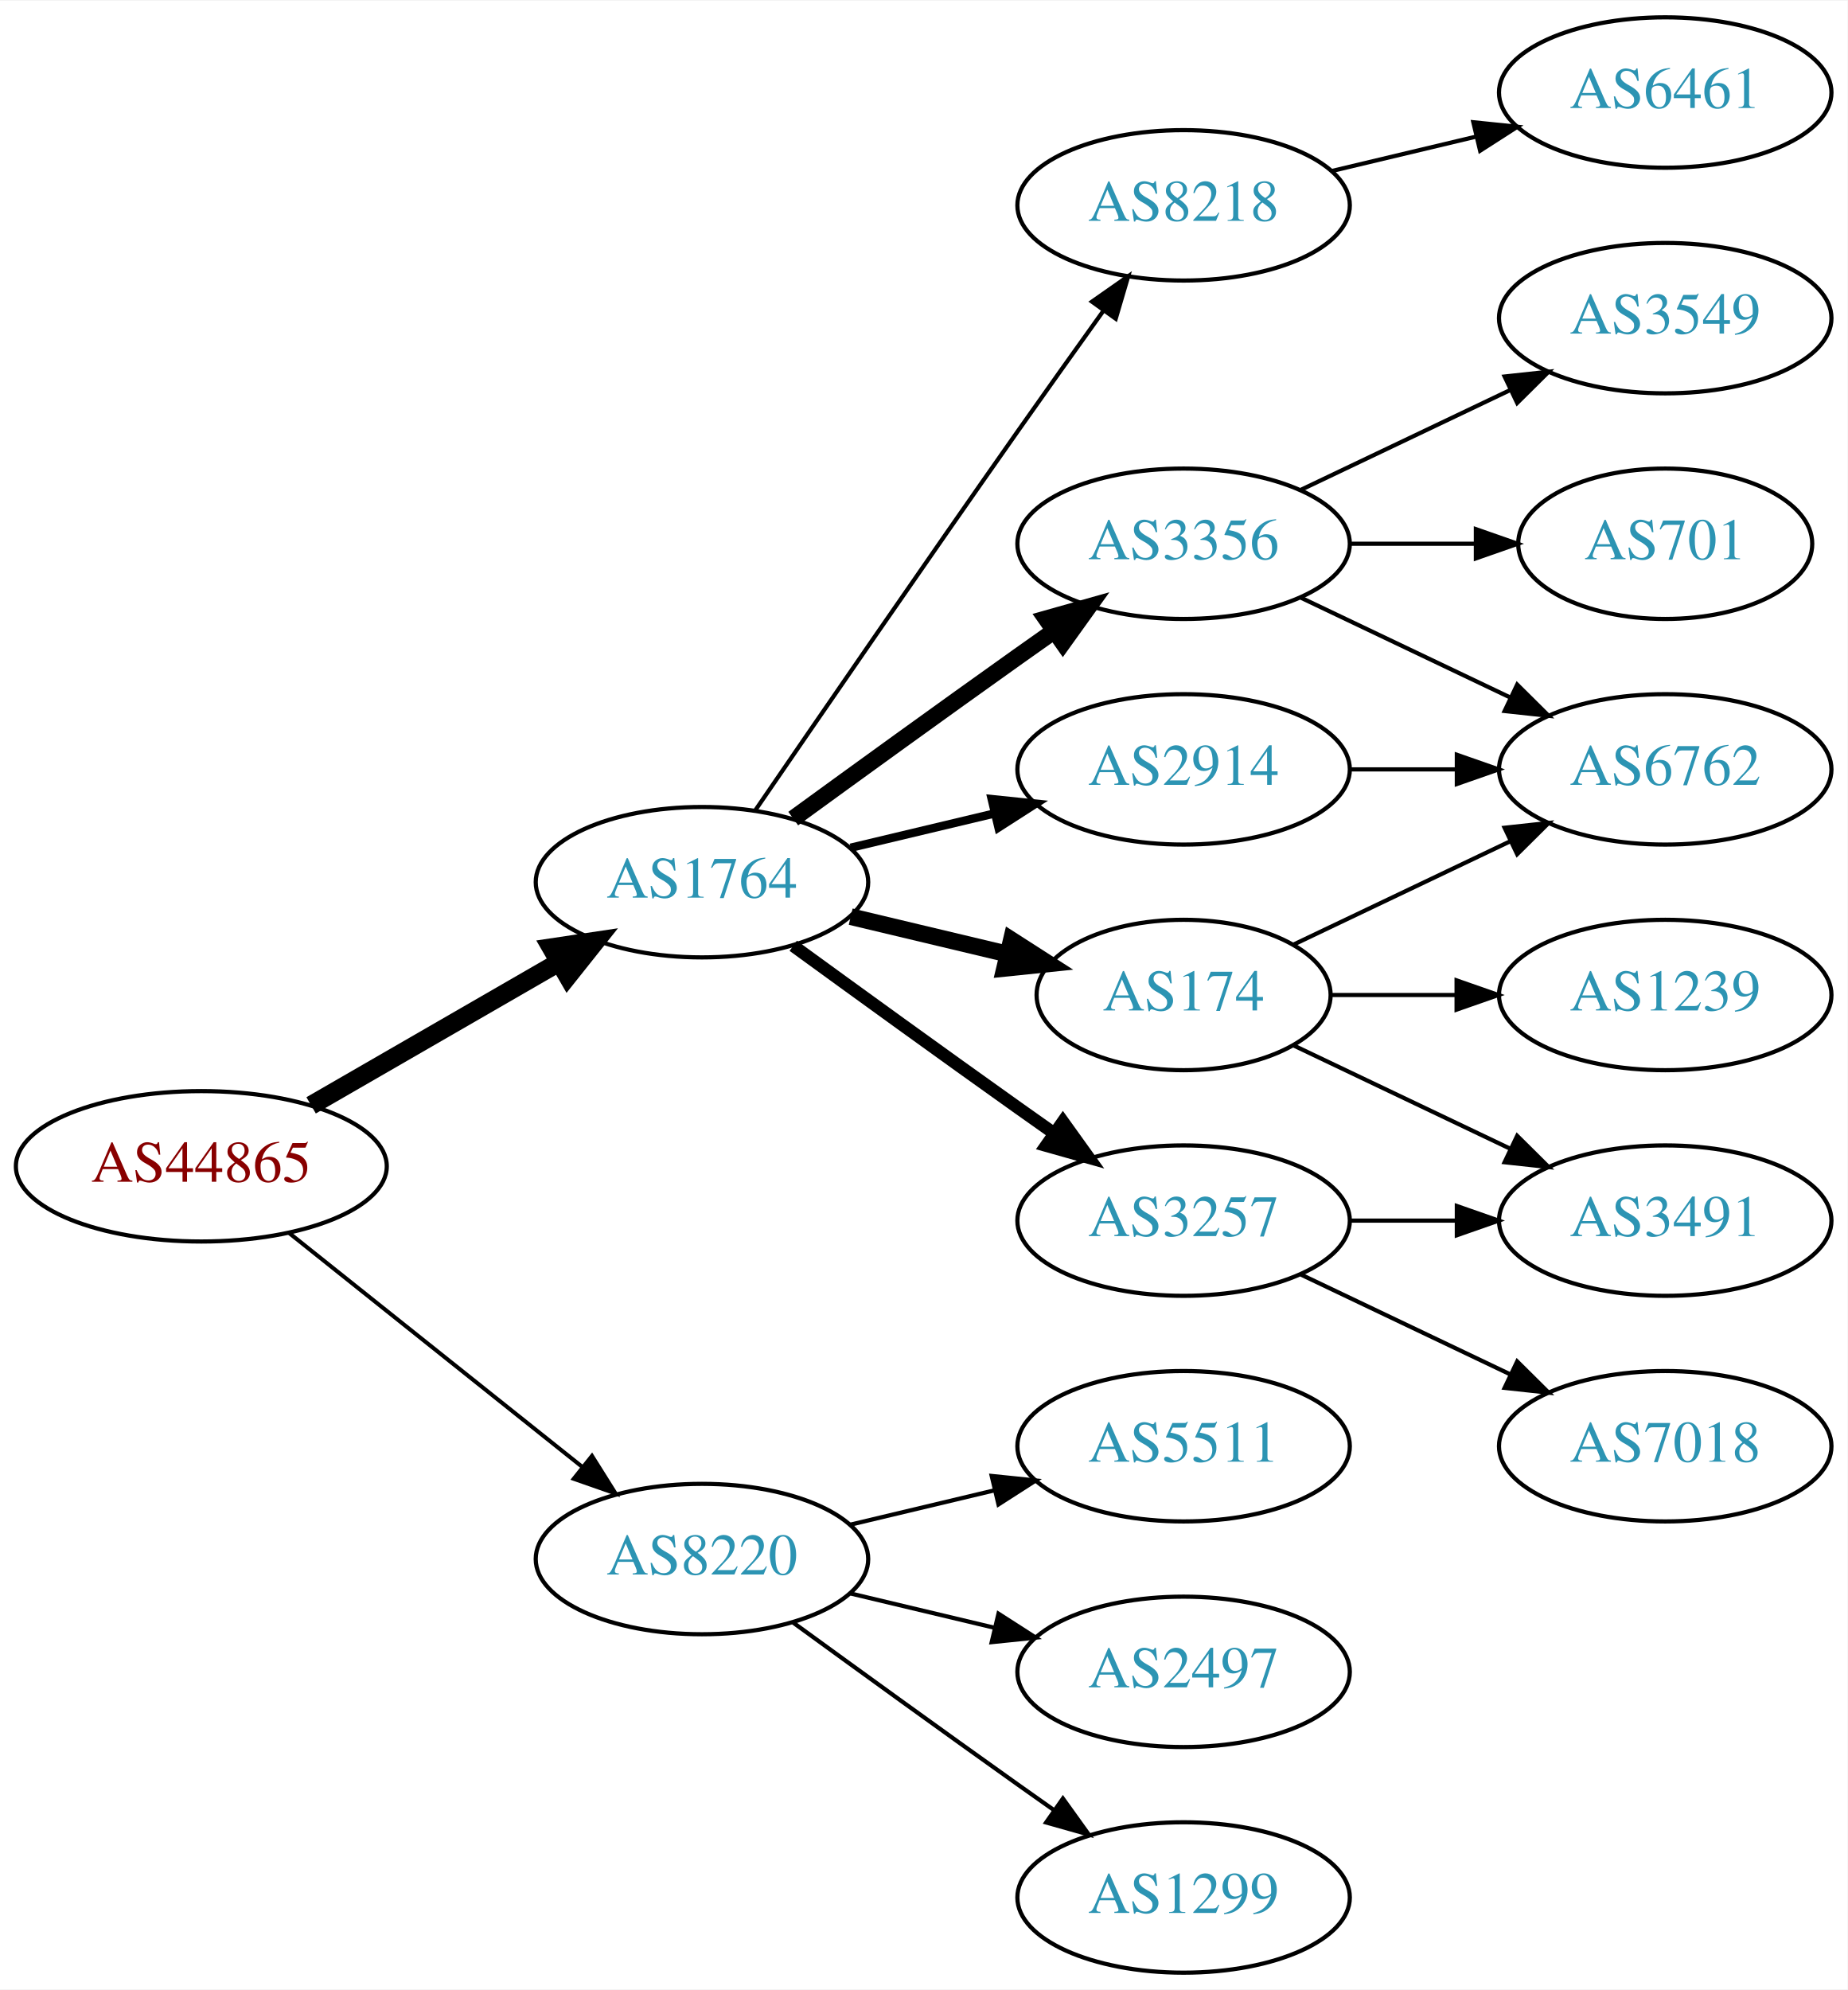
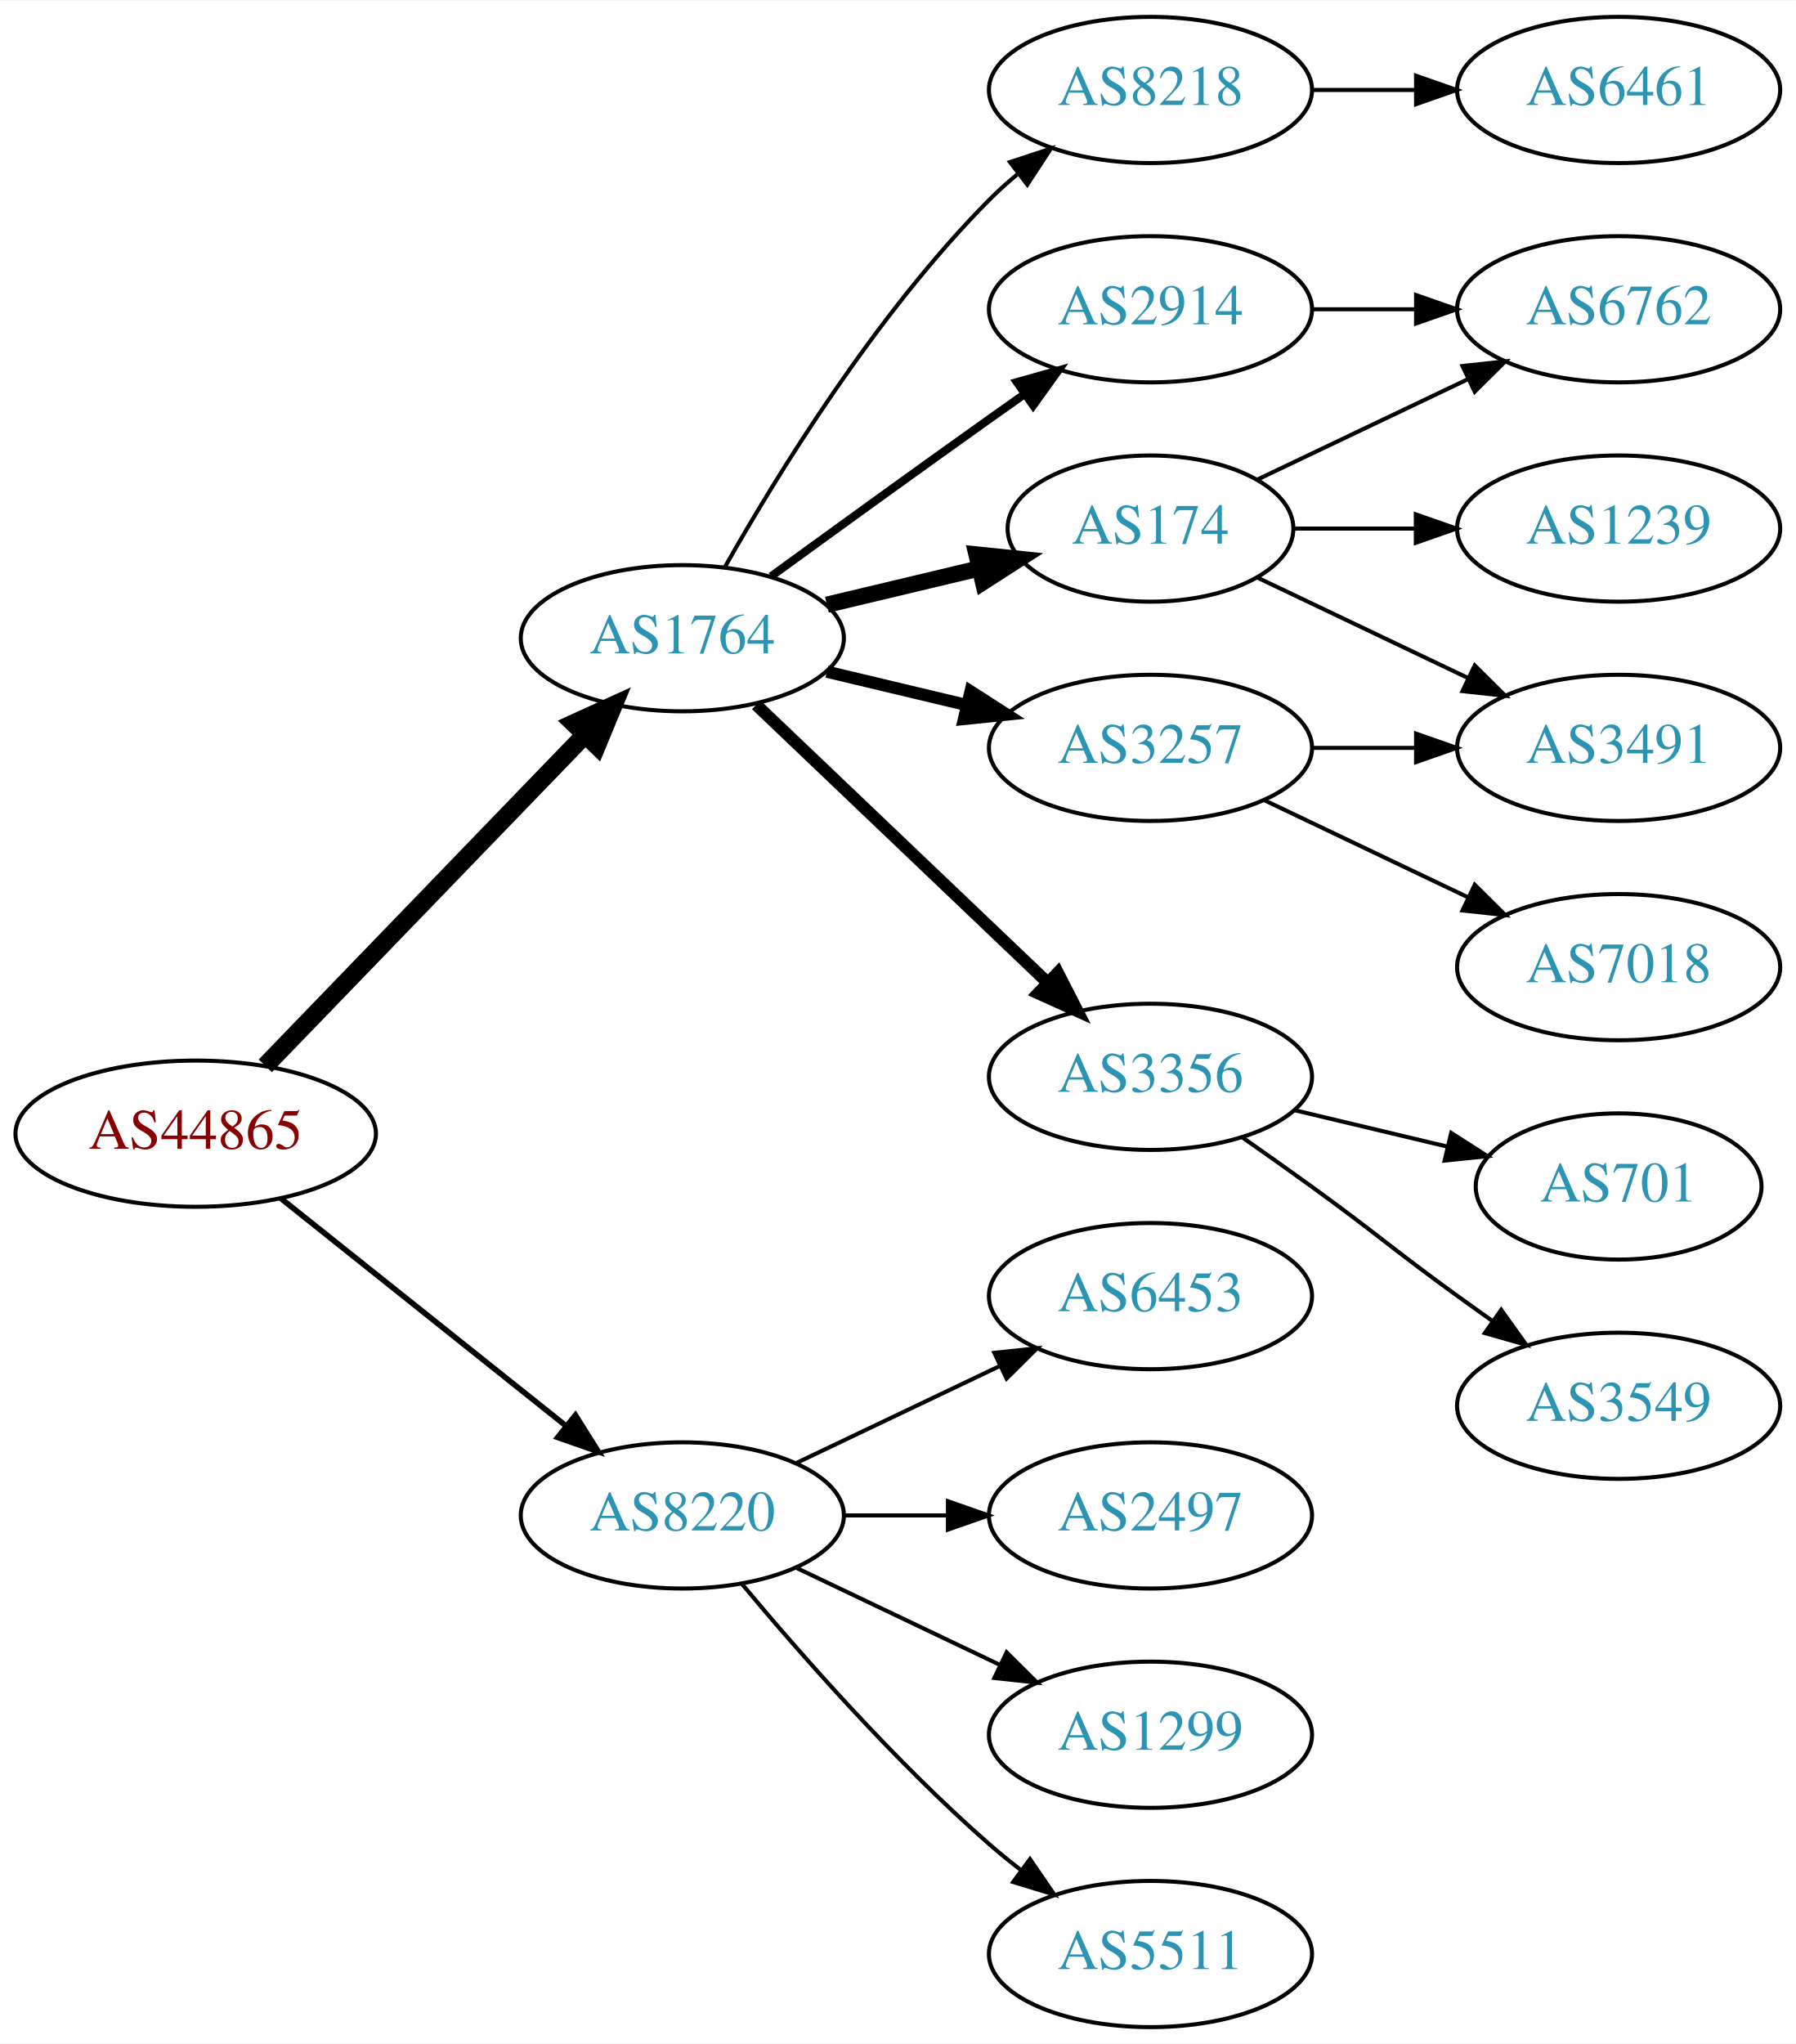
- <svg xmlns="http://www.w3.org/2000/svg" xmlns:xlink="http://www.w3.org/1999/xlink" width="442pt" height="476pt" viewBox="0.00 0.00 442.27 476.00">
-   <g id="graph0" class="graph" transform="scale(1 1) rotate(0) translate(4 472)">
-     <polygon fill="white" stroke="none" points="-4,4 -4,-472 438.271,-472 438.271,4 -4,4" />
+ <svg xmlns="http://www.w3.org/2000/svg" xmlns:xlink="http://www.w3.org/1999/xlink" width="442pt" height="503pt" viewBox="0.00 0.00 442.27 503.00">
+   <g id="graph0" class="graph" transform="scale(1 1) rotate(0) translate(4 499)">
+     <polygon fill="white" stroke="none" points="-4,4 -4,-499 438.271,-499 438.271,4 -4,4" />
    <g id="node1" class="node">
      <g id="a_node1">
        <a xlink:href="/asn/44865" xlink:title="AS44865 ~ derStandard.at GmbH [AT]">
-           <ellipse fill="#ffffff" stroke="black" cx="44.196" cy="-193" rx="44.393" ry="18" />
-           <text text-anchor="middle" x="44.196" y="-189.3" font-family="Times,serif" font-size="14.00" fill="#880000">AS44865</text>
+           <ellipse fill="#ffffff" stroke="black" cx="44.196" cy="-220" rx="44.393" ry="18" />
+           <text text-anchor="middle" x="44.196" y="-216.3" font-family="Times,serif" font-size="14.00" fill="#880000">AS44865</text>
        </a>
      </g>
    </g>
    <g id="node2" class="node">
      <g id="a_node2">
        <a xlink:href="/asn/1764" xlink:title="AS1764 ~ NEXTLAYER-AS [AT]">
-           <ellipse fill="#ffffff" stroke="black" cx="164.039" cy="-261" rx="39.794" ry="18" />
-           <text text-anchor="middle" x="164.039" y="-257.3" font-family="Times,serif" font-size="14.00" fill="#2c94b3">AS1764</text>
+           <ellipse fill="#ffffff" stroke="black" cx="164.039" cy="-342" rx="39.794" ry="18" />
+           <text text-anchor="middle" x="164.039" y="-338.3" font-family="Times,serif" font-size="14.00" fill="#2c94b3">AS1764</text>
        </a>
      </g>
    </g>
    <g id="edge1" class="edge">
-       <path fill="none" stroke="black" stroke-width="4.5" d="M70.476,-207.588C87.796,-217.582 110.947,-230.941 129.763,-241.799" />
-       <polygon fill="black" stroke="black" stroke-width="4.5" points="127.978,-245.314 138.607,-246.902 131.914,-238.493 127.978,-245.314" />
+       <path fill="none" stroke="black" stroke-width="4.5" d="M61.334,-236.708C81.697,-257.789 116.851,-294.183 140.026,-318.175" />
+       <polygon fill="black" stroke="black" stroke-width="4.5" points="137.316,-321.037 147.095,-325.494 142.98,-315.566 137.316,-321.037" />
    </g>
    <g id="node3" class="node">
      <g id="a_node3">
        <a xlink:href="/asn/8220" xlink:title="AS8220 ~ COLT [GB]">
-           <ellipse fill="#ffffff" stroke="black" cx="164.039" cy="-99" rx="39.794" ry="18" />
-           <text text-anchor="middle" x="164.039" y="-95.3" font-family="Times,serif" font-size="14.00" fill="#2c94b3">AS8220</text>
+           <ellipse fill="#ffffff" stroke="black" cx="164.039" cy="-126" rx="39.794" ry="18" />
+           <text text-anchor="middle" x="164.039" y="-122.3" font-family="Times,serif" font-size="14.00" fill="#2c94b3">AS8220</text>
        </a>
      </g>
    </g>
    <g id="edge2" class="edge">
-       <path fill="none" stroke="black" stroke-width="0.964" d="M65.186,-177.054C84.518,-161.634 113.969,-138.141 135.512,-120.957" />
-       <polygon fill="black" stroke="black" stroke-width="0.964" points="137.708,-123.682 143.343,-114.71 133.343,-118.21 137.708,-123.682" />
+       <path fill="none" stroke="black" stroke-width="1.385" d="M65.186,-204.054C84.518,-188.634 113.969,-165.141 135.512,-147.957" />
+       <polygon fill="black" stroke="black" stroke-width="1.385" points="137.708,-150.682 143.343,-141.71 133.343,-145.21 137.708,-150.682" />
    </g>
    <g id="node4" class="node">
      <g id="a_node4">
-         <a xlink:href="/asn/3356" xlink:title="AS3356 ~ Level 3 Parent, LLC [US]">
-           <ellipse fill="#ffffff" stroke="black" cx="279.332" cy="-342" rx="39.794" ry="18" />
-           <text text-anchor="middle" x="279.332" y="-338.3" font-family="Times,serif" font-size="14.00" fill="#2c94b3">AS3356</text>
+         <a xlink:href="/asn/8218" xlink:title="AS8218 ~ legacy Neotelecoms [FR]">
+           <ellipse fill="#ffffff" stroke="black" cx="279.332" cy="-477" rx="39.794" ry="18" />
+           <text text-anchor="middle" x="279.332" y="-473.3" font-family="Times,serif" font-size="14.00" fill="#2c94b3">AS8218</text>
        </a>
      </g>
    </g>
    <g id="edge3" class="edge">
-       <path fill="none" stroke="black" stroke-width="4" d="M185.887,-276.222C200.821,-287.091 221.435,-302.025 239.685,-315 242.506,-317.005 245.449,-319.085 248.397,-321.159" />
-       <polygon fill="black" stroke="black" stroke-width="4" points="246.424,-324.05 256.621,-326.926 250.443,-318.319 246.424,-324.05" />
+       <path fill="none" stroke="black" d="M174.498,-359.49C187.28,-382.096 211.712,-421.886 239.685,-450 241.796,-452.121 244.092,-454.188 246.477,-456.171" />
+       <polygon fill="black" stroke="black" points="244.73,-459.242 254.793,-462.556 248.993,-453.69 244.73,-459.242" />
    </g>
    <g id="node5" class="node">
      <g id="a_node5">
-         <a xlink:href="/asn/174" xlink:title="AS174 ~ Cogent Communications [US]">
-           <ellipse fill="#ffffff" stroke="black" cx="279.332" cy="-234" rx="35.194" ry="18" />
-           <text text-anchor="middle" x="279.332" y="-230.3" font-family="Times,serif" font-size="14.00" fill="#2c94b3">AS174</text>
+         <a xlink:href="/asn/2914" xlink:title="AS2914 ~ NTT America, Inc. [US]">
+           <ellipse fill="#ffffff" stroke="black" cx="279.332" cy="-423" rx="39.794" ry="18" />
+           <text text-anchor="middle" x="279.332" y="-419.3" font-family="Times,serif" font-size="14.00" fill="#2c94b3">AS2914</text>
        </a>
      </g>
    </g>
    <g id="edge4" class="edge">
-       <path fill="none" stroke="black" stroke-width="4" d="M199.646,-252.752C211.44,-249.942 224.745,-246.771 237.013,-243.847" />
-       <polygon fill="black" stroke="black" stroke-width="4" points="238.101,-247.186 247.018,-241.463 236.479,-240.376 238.101,-247.186" />
+       <path fill="none" stroke="black" stroke-width="2" d="M185.887,-357.222C200.821,-368.091 221.435,-383.025 239.685,-396 242.506,-398.005 245.449,-400.085 248.397,-402.159" />
+       <polygon fill="black" stroke="black" stroke-width="2" points="246.424,-405.05 256.621,-407.926 250.443,-399.319 246.424,-405.05" />
    </g>
    <g id="node6" class="node">
      <g id="a_node6">
-         <a xlink:href="/asn/3257" xlink:title="AS3257 ~ GTT [DE]">
-           <ellipse fill="#ffffff" stroke="black" cx="279.332" cy="-180" rx="39.794" ry="18" />
-           <text text-anchor="middle" x="279.332" y="-176.3" font-family="Times,serif" font-size="14.00" fill="#2c94b3">AS3257</text>
+         <a xlink:href="/asn/174" xlink:title="AS174 ~ Cogent Communications [US]">
+           <ellipse fill="#ffffff" stroke="black" cx="279.332" cy="-369" rx="35.194" ry="18" />
+           <text text-anchor="middle" x="279.332" y="-365.3" font-family="Times,serif" font-size="14.00" fill="#2c94b3">AS174</text>
        </a>
      </g>
    </g>
    <g id="edge5" class="edge">
-       <path fill="none" stroke="black" stroke-width="3" d="M185.887,-245.778C200.821,-234.909 221.435,-219.975 239.685,-207 242.506,-204.995 245.449,-202.915 248.397,-200.841" />
-       <polygon fill="black" stroke="black" stroke-width="3" points="250.443,-203.681 256.621,-195.074 246.424,-197.95 250.443,-203.681" />
+       <path fill="none" stroke="black" stroke-width="4" d="M199.646,-350.248C211.44,-353.058 224.745,-356.229 237.013,-359.153" />
+       <polygon fill="black" stroke="black" stroke-width="4" points="236.479,-362.624 247.018,-361.537 238.101,-355.814 236.479,-362.624" />
    </g>
    <g id="node7" class="node">
      <g id="a_node7">
-         <a xlink:href="/asn/8218" xlink:title="AS8218 ~ legacy Neotelecoms [FR]">
-           <ellipse fill="#ffffff" stroke="black" cx="279.332" cy="-423" rx="39.794" ry="18" />
-           <text text-anchor="middle" x="279.332" y="-419.3" font-family="Times,serif" font-size="14.00" fill="#2c94b3">AS8218</text>
+         <a xlink:href="/asn/3257" xlink:title="AS3257 ~ GTT [DE]">
+           <ellipse fill="#ffffff" stroke="black" cx="279.332" cy="-315" rx="39.794" ry="18" />
+           <text text-anchor="middle" x="279.332" y="-311.3" font-family="Times,serif" font-size="14.00" fill="#2c94b3">AS3257</text>
        </a>
      </g>
    </g>
    <g id="edge6" class="edge">
-       <path fill="none" stroke="black" d="M176.846,-278.269C191.489,-299.642 217.262,-337.12 239.685,-369 246.32,-378.433 253.67,-388.739 260.164,-397.795" />
-       <polygon fill="black" stroke="black" points="257.399,-399.946 266.076,-406.026 263.085,-395.862 257.399,-399.946" />
+       <path fill="none" stroke="black" stroke-width="3" d="M199.646,-333.752C210.517,-331.162 222.671,-328.265 234.114,-325.538" />
+       <polygon fill="black" stroke="black" stroke-width="3" points="235.02,-328.92 243.936,-323.197 233.397,-322.111 235.02,-328.92" />
    </g>
    <g id="node8" class="node">
      <g id="a_node8">
-         <a xlink:href="/asn/2914" xlink:title="AS2914 ~ NTT America, Inc. [US]">
-           <ellipse fill="#ffffff" stroke="black" cx="279.332" cy="-288" rx="39.794" ry="18" />
-           <text text-anchor="middle" x="279.332" y="-284.3" font-family="Times,serif" font-size="14.00" fill="#2c94b3">AS2914</text>
+         <a xlink:href="/asn/3356" xlink:title="AS3356 ~ Level 3 Parent, LLC [US]">
+           <ellipse fill="#ffffff" stroke="black" cx="279.332" cy="-234" rx="39.794" ry="18" />
+           <text text-anchor="middle" x="279.332" y="-230.3" font-family="Times,serif" font-size="14.00" fill="#2c94b3">AS3356</text>
        </a>
      </g>
    </g>
    <g id="edge7" class="edge">
-       <path fill="none" stroke="black" stroke-width="2" d="M199.646,-269.248C210.517,-271.838 222.671,-274.735 234.114,-277.462" />
-       <polygon fill="black" stroke="black" stroke-width="2" points="233.397,-280.889 243.936,-279.803 235.02,-274.08 233.397,-280.889" />
+       <path fill="none" stroke="black" stroke-width="3" d="M182.245,-325.597C201.321,-307.413 232.241,-277.937 253.838,-257.349" />
+       <polygon fill="black" stroke="black" stroke-width="3" points="256.511,-259.637 261.334,-250.203 251.681,-254.57 256.511,-259.637" />
    </g>
    <g id="node16" class="node">
      <g id="a_node16">
-         <a xlink:href="/asn/2497" xlink:title="AS2497 ~ Internet Initiative Japan Inc. [JP]">
-           <ellipse fill="#ffffff" stroke="black" cx="279.332" cy="-72" rx="39.794" ry="18" />
-           <text text-anchor="middle" x="279.332" y="-68.3" font-family="Times,serif" font-size="14.00" fill="#2c94b3">AS2497</text>
-         </a>
-       </g>
-     </g>
-     <g id="edge18" class="edge">
-       <path fill="none" stroke="black" d="M199.646,-90.752C210.517,-88.162 222.671,-85.265 234.114,-82.538" />
-       <polygon fill="black" stroke="black" points="235.02,-85.92 243.936,-80.197 233.397,-79.111 235.02,-85.92" />
+         <a xlink:href="/asn/6453" xlink:title="AS6453 ~ TATA COMMUNICATIONS (AMERICA) INC [US]">
+           <ellipse fill="#ffffff" stroke="black" cx="279.332" cy="-180" rx="39.794" ry="18" />
+           <text text-anchor="middle" x="279.332" y="-176.3" font-family="Times,serif" font-size="14.00" fill="#2c94b3">AS6453</text>
+         </a>
+       </g>
+     </g>
+     <g id="edge17" class="edge">
+       <path fill="none" stroke="black" d="M192.175,-138.934C207.169,-146.081 225.99,-155.052 242.213,-162.785" />
+       <polygon fill="black" stroke="black" points="240.884,-166.028 251.417,-167.171 243.895,-159.709 240.884,-166.028" />
    </g>
    <g id="node17" class="node">
      <g id="a_node17">
-         <a xlink:href="/asn/1299" xlink:title="AS1299 ~ Telia Carrier [EU]">
-           <ellipse fill="#ffffff" stroke="black" cx="279.332" cy="-18" rx="39.794" ry="18" />
-           <text text-anchor="middle" x="279.332" y="-14.3" font-family="Times,serif" font-size="14.00" fill="#2c94b3">AS1299</text>
-         </a>
-       </g>
-     </g>
-     <g id="edge19" class="edge">
-       <path fill="none" stroke="black" d="M185.887,-83.778C200.821,-72.909 221.435,-57.975 239.685,-45 242.506,-42.995 245.449,-40.915 248.397,-38.841" />
-       <polygon fill="black" stroke="black" points="250.443,-41.681 256.621,-33.074 246.424,-35.95 250.443,-41.681" />
+         <a xlink:href="/asn/2497" xlink:title="AS2497 ~ Internet Initiative Japan Inc. [JP]">
+           <ellipse fill="#ffffff" stroke="black" cx="279.332" cy="-126" rx="39.794" ry="18" />
+           <text text-anchor="middle" x="279.332" y="-122.3" font-family="Times,serif" font-size="14.00" fill="#2c94b3">AS2497</text>
+         </a>
+       </g>
+     </g>
+     <g id="edge18" class="edge">
+       <path fill="none" stroke="black" d="M203.711,-126C211.914,-126 220.678,-126 229.21,-126" />
+       <polygon fill="black" stroke="black" points="229.449,-129.5 239.449,-126 229.449,-122.5 229.449,-129.5" />
    </g>
    <g id="node18" class="node">
      <g id="a_node18">
+         <a xlink:href="/asn/1299" xlink:title="AS1299 ~ Telia Carrier [EU]">
+           <ellipse fill="#ffffff" stroke="black" cx="279.332" cy="-72" rx="39.794" ry="18" />
+           <text text-anchor="middle" x="279.332" y="-68.3" font-family="Times,serif" font-size="14.00" fill="#2c94b3">AS1299</text>
+         </a>
+       </g>
+     </g>
+     <g id="edge19" class="edge">
+       <path fill="none" stroke="black" d="M192.175,-113.066C207.169,-105.919 225.99,-96.948 242.213,-89.215" />
+       <polygon fill="black" stroke="black" points="243.895,-92.291 251.417,-84.829 240.884,-85.972 243.895,-92.291" />
+     </g>
+     <g id="node19" class="node">
+       <g id="a_node19">
        <a xlink:href="/asn/5511" xlink:title="AS5511 ~ Orange S.A. [FR]">
-           <ellipse fill="#ffffff" stroke="black" cx="279.332" cy="-126" rx="39.794" ry="18" />
-           <text text-anchor="middle" x="279.332" y="-122.3" font-family="Times,serif" font-size="14.00" fill="#2c94b3">AS5511</text>
+           <ellipse fill="#ffffff" stroke="black" cx="279.332" cy="-18" rx="39.794" ry="18" />
+           <text text-anchor="middle" x="279.332" y="-14.3" font-family="Times,serif" font-size="14.00" fill="#2c94b3">AS5511</text>
        </a>
      </g>
    </g>
    <g id="edge20" class="edge">
-       <path fill="none" stroke="black" d="M199.646,-107.248C210.517,-109.838 222.671,-112.735 234.114,-115.462" />
-       <polygon fill="black" stroke="black" points="233.397,-118.889 243.936,-117.803 235.02,-112.08 233.397,-118.889" />
+       <path fill="none" stroke="black" d="M178.669,-109.183C192.951,-92.071 216.498,-65.255 239.685,-45 242.151,-42.846 244.789,-40.706 247.487,-38.628" />
+       <polygon fill="black" stroke="black" points="249.66,-41.375 255.641,-32.63 245.512,-35.736 249.66,-41.375" />
    </g>
    <g id="node9" class="node">
      <g id="a_node9">
-         <a xlink:href="/asn/6762" xlink:title="AS6762 ~ TELECOM ITALIA SPARKLE S.p.A. [IT]">
-           <ellipse fill="#ffffff" stroke="black" cx="394.625" cy="-288" rx="39.794" ry="18" />
-           <text text-anchor="middle" x="394.625" y="-284.3" font-family="Times,serif" font-size="14.00" fill="#2c94b3">AS6762</text>
+         <a xlink:href="/asn/6461" xlink:title="AS6461 ~ Zayo Bandwidth [US]">
+           <ellipse fill="#ffffff" stroke="black" cx="394.625" cy="-477" rx="39.794" ry="18" />
+           <text text-anchor="middle" x="394.625" y="-473.3" font-family="Times,serif" font-size="14.00" fill="#2c94b3">AS6461</text>
        </a>
      </g>
    </g>
    <g id="edge8" class="edge">
-       <path fill="none" stroke="black" d="M307.468,-329.066C322.462,-321.919 341.283,-312.948 357.506,-305.215" />
-       <polygon fill="black" stroke="black" points="359.188,-308.291 366.71,-300.829 356.177,-301.972 359.188,-308.291" />
+       <path fill="none" stroke="black" d="M319.004,-477C327.207,-477 335.971,-477 344.503,-477" />
+       <polygon fill="black" stroke="black" points="344.742,-480.5 354.742,-477 344.742,-473.5 344.742,-480.5" />
    </g>
    <g id="node10" class="node">
      <g id="a_node10">
-         <a xlink:href="/asn/3549" xlink:title="AS3549 ~ Level 3 Parent, LLC [US]">
-           <ellipse fill="#ffffff" stroke="black" cx="394.625" cy="-396" rx="39.794" ry="18" />
-           <text text-anchor="middle" x="394.625" y="-392.3" font-family="Times,serif" font-size="14.00" fill="#2c94b3">AS3549</text>
-         </a>
-       </g>
+         <a xlink:href="/asn/6762" xlink:title="AS6762 ~ TELECOM ITALIA SPARKLE S.p.A. [IT]">
+           <ellipse fill="#ffffff" stroke="black" cx="394.625" cy="-423" rx="39.794" ry="18" />
+           <text text-anchor="middle" x="394.625" y="-419.3" font-family="Times,serif" font-size="14.00" fill="#2c94b3">AS6762</text>
+         </a>
+       </g>
+     </g>
+     <g id="edge14" class="edge">
+       <path fill="none" stroke="black" d="M319.004,-423C327.207,-423 335.971,-423 344.503,-423" />
+       <polygon fill="black" stroke="black" points="344.742,-426.5 354.742,-423 344.742,-419.5 344.742,-426.5" />
    </g>
    <g id="edge9" class="edge">
-       <path fill="none" stroke="black" d="M307.468,-354.934C322.462,-362.081 341.283,-371.052 357.506,-378.785" />
-       <polygon fill="black" stroke="black" points="356.177,-382.028 366.71,-383.171 359.188,-375.709 356.177,-382.028" />
+       <path fill="none" stroke="black" d="M305.757,-381.119C321.059,-388.413 340.783,-397.814 357.665,-405.86" />
+       <polygon fill="black" stroke="black" points="356.172,-409.026 366.705,-410.169 359.184,-402.707 356.172,-409.026" />
    </g>
    <g id="node11" class="node">
      <g id="a_node11">
-         <a xlink:href="/asn/701" xlink:title="AS701 ~ UUNET [US]">
-           <ellipse fill="#ffffff" stroke="black" cx="394.625" cy="-342" rx="35.194" ry="18" />
-           <text text-anchor="middle" x="394.625" y="-338.3" font-family="Times,serif" font-size="14.00" fill="#2c94b3">AS701</text>
+         <a xlink:href="/asn/1239" xlink:title="AS1239 ~ Sprint [US]">
+           <ellipse fill="#ffffff" stroke="black" cx="394.625" cy="-369" rx="39.794" ry="18" />
+           <text text-anchor="middle" x="394.625" y="-365.3" font-family="Times,serif" font-size="14.00" fill="#2c94b3">AS1239</text>
        </a>
      </g>
    </g>
    <g id="edge10" class="edge">
-       <path fill="none" stroke="black" d="M319.004,-342C328.709,-342 339.2,-342 349.163,-342" />
-       <polygon fill="black" stroke="black" points="349.299,-345.5 359.299,-342 349.299,-338.5 349.299,-345.5" />
-     </g>
-     <g id="edge12" class="edge">
-       <path fill="none" stroke="black" d="M305.757,-246.119C321.059,-253.413 340.783,-262.814 357.665,-270.86" />
-       <polygon fill="black" stroke="black" points="356.172,-274.026 366.705,-275.169 359.184,-267.707 356.172,-274.026" />
+       <path fill="none" stroke="black" d="M314.631,-369C324.008,-369 334.358,-369 344.393,-369" />
+       <polygon fill="black" stroke="black" points="344.681,-372.5 354.681,-369 344.681,-365.5 344.681,-372.5" />
    </g>
    <g id="node12" class="node">
      <g id="a_node12">
        <a xlink:href="/asn/3491" xlink:title="AS3491 ~ PCCW Global, Inc. [US]">
-           <ellipse fill="#ffffff" stroke="black" cx="394.625" cy="-180" rx="39.794" ry="18" />
-           <text text-anchor="middle" x="394.625" y="-176.3" font-family="Times,serif" font-size="14.00" fill="#2c94b3">AS3491</text>
+           <ellipse fill="#ffffff" stroke="black" cx="394.625" cy="-315" rx="39.794" ry="18" />
+           <text text-anchor="middle" x="394.625" y="-311.3" font-family="Times,serif" font-size="14.00" fill="#2c94b3">AS3491</text>
        </a>
      </g>
    </g>
    <g id="edge11" class="edge">
-       <path fill="none" stroke="black" d="M305.757,-221.881C321.059,-214.587 340.783,-205.186 357.665,-197.14" />
-       <polygon fill="black" stroke="black" points="359.184,-200.293 366.705,-192.831 356.172,-193.974 359.184,-200.293" />
+       <path fill="none" stroke="black" d="M305.757,-356.881C321.059,-349.587 340.783,-340.186 357.665,-332.14" />
+       <polygon fill="black" stroke="black" points="359.184,-335.293 366.705,-327.831 356.172,-328.974 359.184,-335.293" />
+     </g>
+     <g id="edge12" class="edge">
+       <path fill="none" stroke="black" d="M319.004,-315C327.207,-315 335.971,-315 344.503,-315" />
+       <polygon fill="black" stroke="black" points="344.742,-318.5 354.742,-315 344.742,-311.5 344.742,-318.5" />
    </g>
    <g id="node13" class="node">
      <g id="a_node13">
-         <a xlink:href="/asn/1239" xlink:title="AS1239 ~ Sprint [US]">
-           <ellipse fill="#ffffff" stroke="black" cx="394.625" cy="-234" rx="39.794" ry="18" />
-           <text text-anchor="middle" x="394.625" y="-230.3" font-family="Times,serif" font-size="14.00" fill="#2c94b3">AS1239</text>
+         <a xlink:href="/asn/7018" xlink:title="AS7018 ~ AT&amp;T Services, Inc. [US]">
+           <ellipse fill="#ffffff" stroke="black" cx="394.625" cy="-261" rx="39.794" ry="18" />
+           <text text-anchor="middle" x="394.625" y="-257.3" font-family="Times,serif" font-size="14.00" fill="#2c94b3">AS7018</text>
        </a>
      </g>
    </g>
    <g id="edge13" class="edge">
-       <path fill="none" stroke="black" d="M314.631,-234C324.008,-234 334.358,-234 344.393,-234" />
-       <polygon fill="black" stroke="black" points="344.681,-237.5 354.681,-234 344.681,-230.5 344.681,-237.5" />
-     </g>
-     <g id="edge15" class="edge">
-       <path fill="none" stroke="black" d="M319.004,-180C327.207,-180 335.971,-180 344.503,-180" />
-       <polygon fill="black" stroke="black" points="344.742,-183.5 354.742,-180 344.742,-176.5 344.742,-183.5" />
+       <path fill="none" stroke="black" d="M307.468,-302.066C322.462,-294.919 341.283,-285.948 357.506,-278.215" />
+       <polygon fill="black" stroke="black" points="359.188,-281.291 366.71,-273.829 356.177,-274.972 359.188,-281.291" />
    </g>
    <g id="node14" class="node">
      <g id="a_node14">
-         <a xlink:href="/asn/7018" xlink:title="AS7018 ~ AT&amp;T Services, Inc. [US]">
-           <ellipse fill="#ffffff" stroke="black" cx="394.625" cy="-126" rx="39.794" ry="18" />
-           <text text-anchor="middle" x="394.625" y="-122.3" font-family="Times,serif" font-size="14.00" fill="#2c94b3">AS7018</text>
-         </a>
-       </g>
-     </g>
-     <g id="edge14" class="edge">
-       <path fill="none" stroke="black" d="M307.468,-167.066C322.462,-159.919 341.283,-150.948 357.506,-143.215" />
-       <polygon fill="black" stroke="black" points="359.188,-146.291 366.71,-138.829 356.177,-139.972 359.188,-146.291" />
+         <a xlink:href="/asn/701" xlink:title="AS701 ~ UUNET [US]">
+           <ellipse fill="#ffffff" stroke="black" cx="394.625" cy="-207" rx="35.194" ry="18" />
+           <text text-anchor="middle" x="394.625" y="-203.3" font-family="Times,serif" font-size="14.00" fill="#2c94b3">AS701</text>
+         </a>
+       </g>
+     </g>
+     <g id="edge15" class="edge">
+       <path fill="none" stroke="black" d="M314.939,-225.752C326.733,-222.942 340.038,-219.771 352.306,-216.847" />
+       <polygon fill="black" stroke="black" points="353.394,-220.186 362.311,-214.463 351.772,-213.376 353.394,-220.186" />
    </g>
    <g id="node15" class="node">
      <g id="a_node15">
-         <a xlink:href="/asn/6461" xlink:title="AS6461 ~ Zayo Bandwidth [US]">
-           <ellipse fill="#ffffff" stroke="black" cx="394.625" cy="-450" rx="39.794" ry="18" />
-           <text text-anchor="middle" x="394.625" y="-446.3" font-family="Times,serif" font-size="14.00" fill="#2c94b3">AS6461</text>
+         <a xlink:href="/asn/3549" xlink:title="AS3549 ~ Level 3 Parent, LLC [US]">
+           <ellipse fill="#ffffff" stroke="black" cx="394.625" cy="-153" rx="39.794" ry="18" />
+           <text text-anchor="middle" x="394.625" y="-149.3" font-family="Times,serif" font-size="14.00" fill="#2c94b3">AS3549</text>
        </a>
      </g>
    </g>
    <g id="edge16" class="edge">
-       <path fill="none" stroke="black" d="M314.939,-431.248C325.81,-433.838 337.964,-436.735 349.407,-439.462" />
-       <polygon fill="black" stroke="black" points="348.69,-442.889 359.229,-441.803 350.313,-436.08 348.69,-442.889" />
-     </g>
-     <g id="edge17" class="edge">
-       <path fill="none" stroke="black" d="M319.004,-288C327.207,-288 335.971,-288 344.503,-288" />
-       <polygon fill="black" stroke="black" points="344.742,-291.5 354.742,-288 344.742,-284.5 344.742,-291.5" />
+       <path fill="none" stroke="black" d="M302.089,-218.991C307.623,-215.121 313.542,-210.936 318.978,-207 335.178,-195.271 338.778,-191.729 354.978,-180 357.781,-177.971 360.712,-175.875 363.653,-173.79" />
+       <polygon fill="black" stroke="black" points="365.704,-176.627 371.868,-168.009 361.675,-170.903 365.704,-176.627" />
    </g>
  </g>
</svg>
